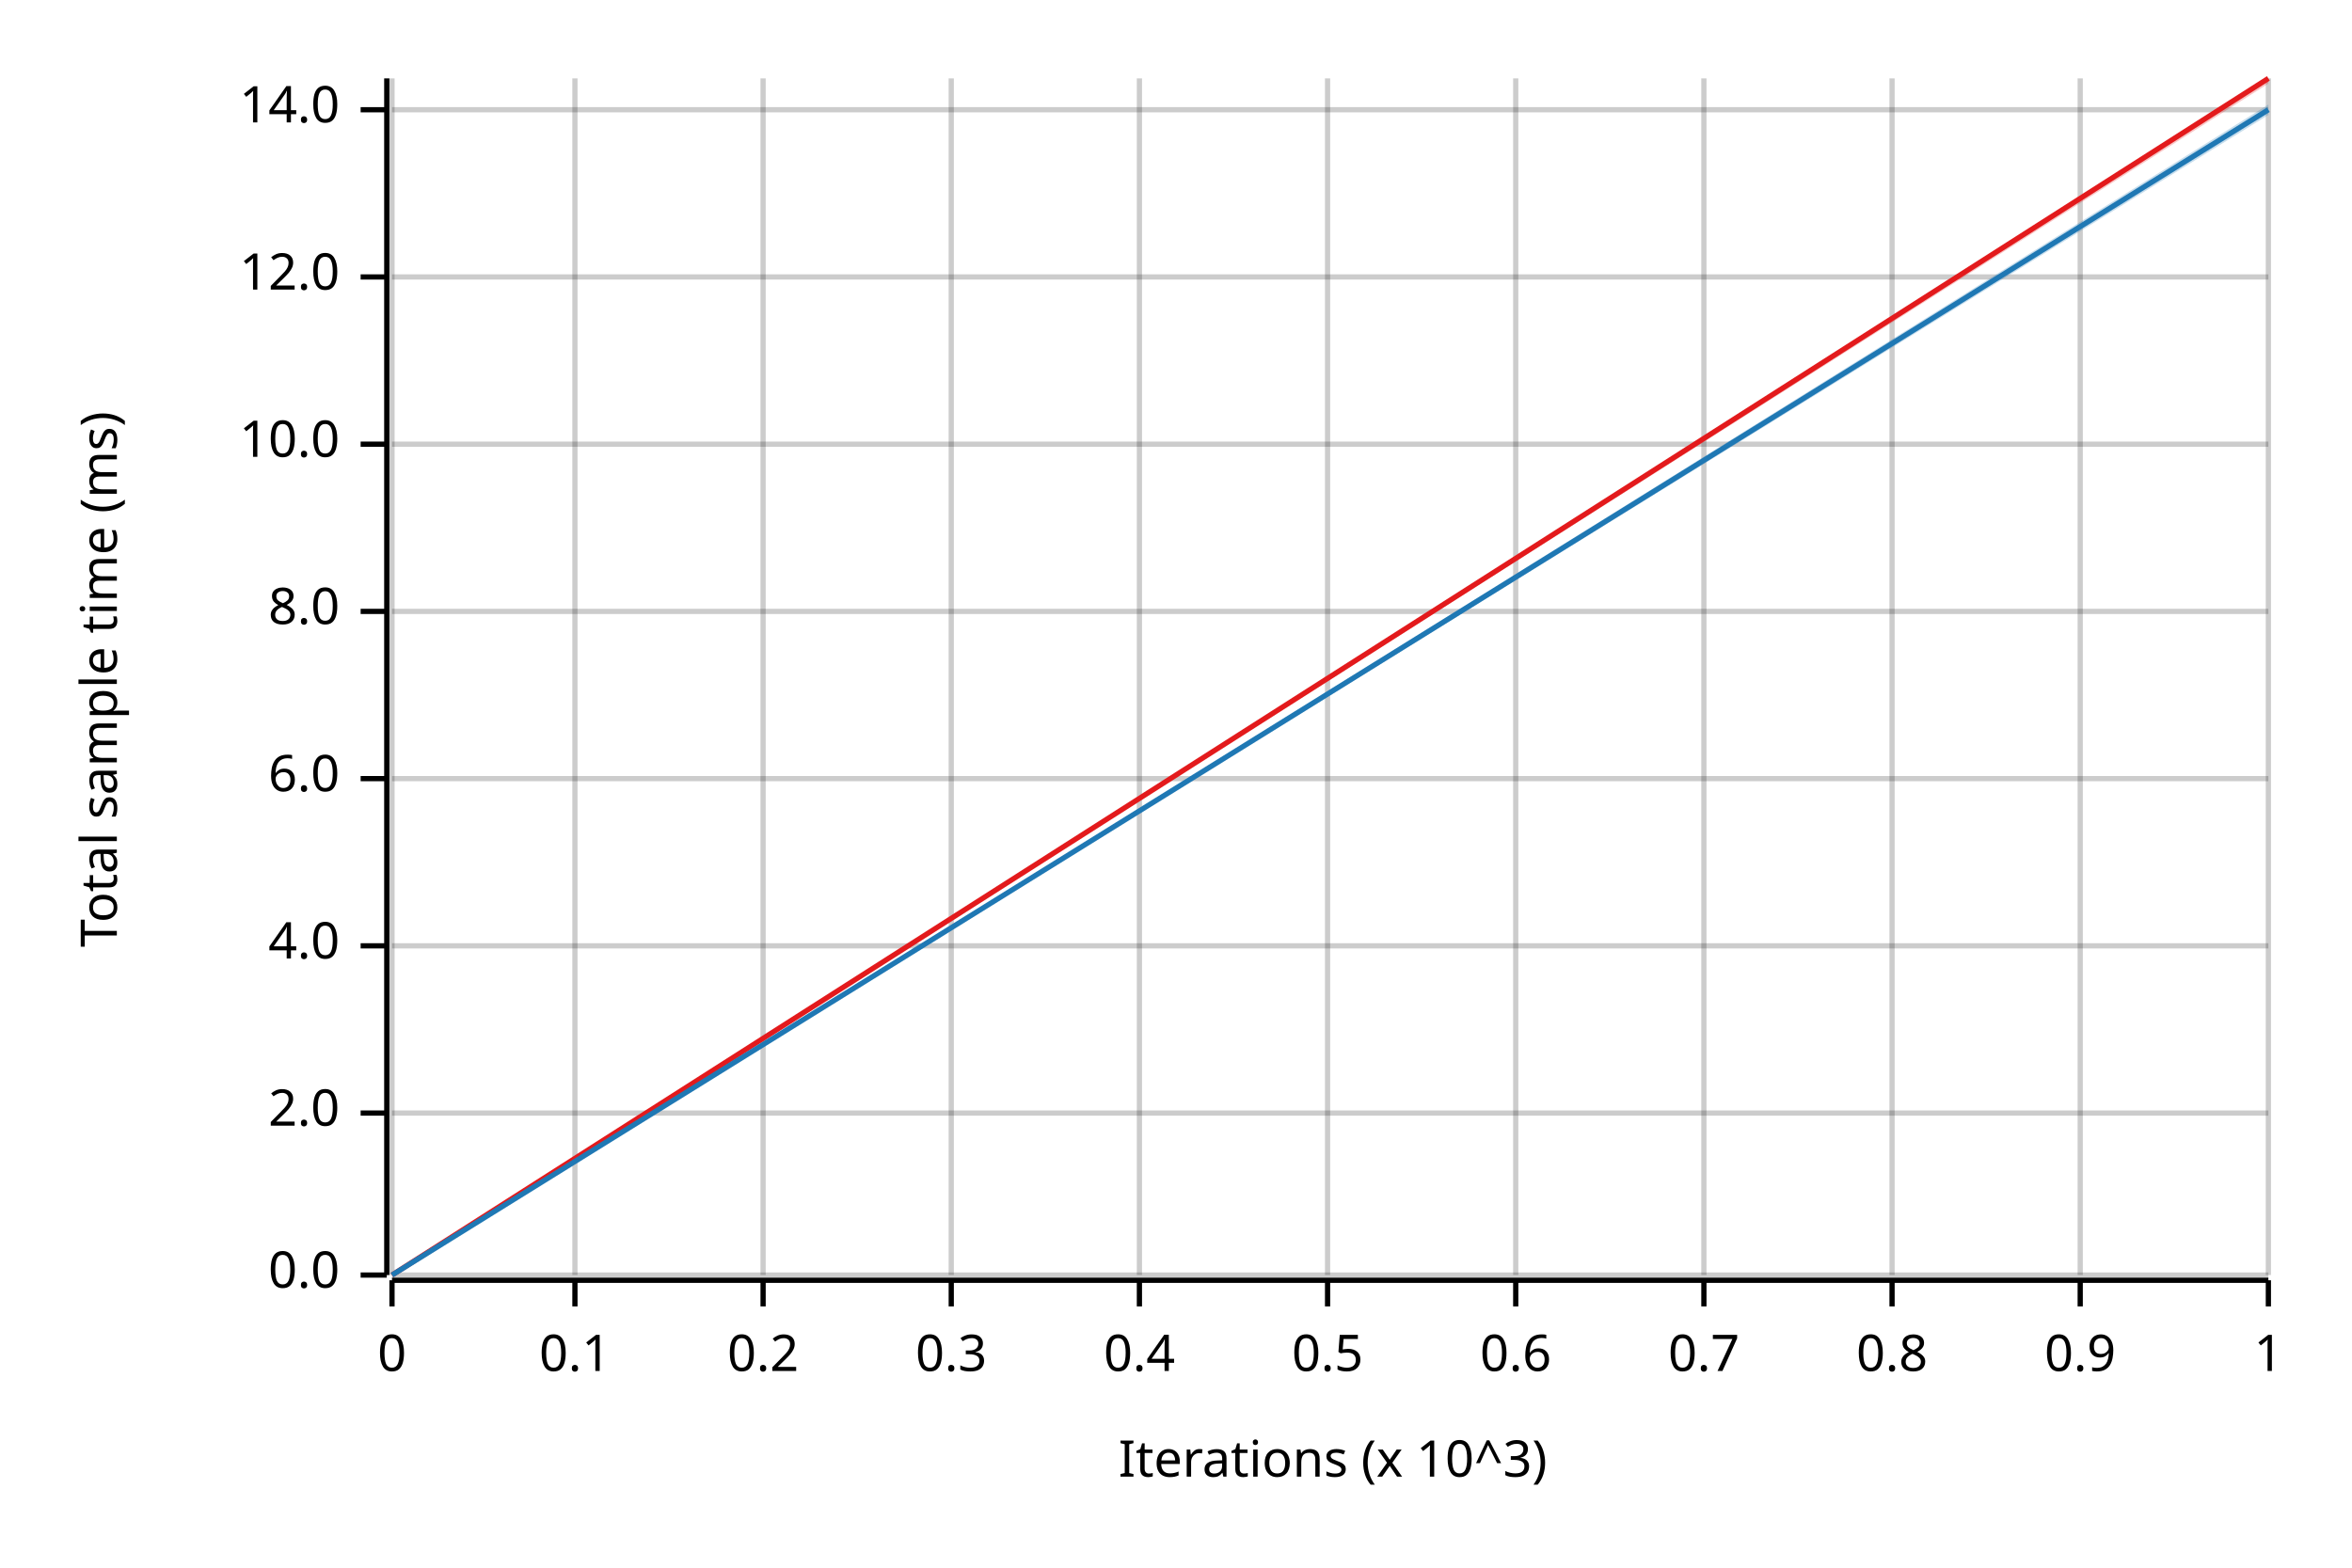
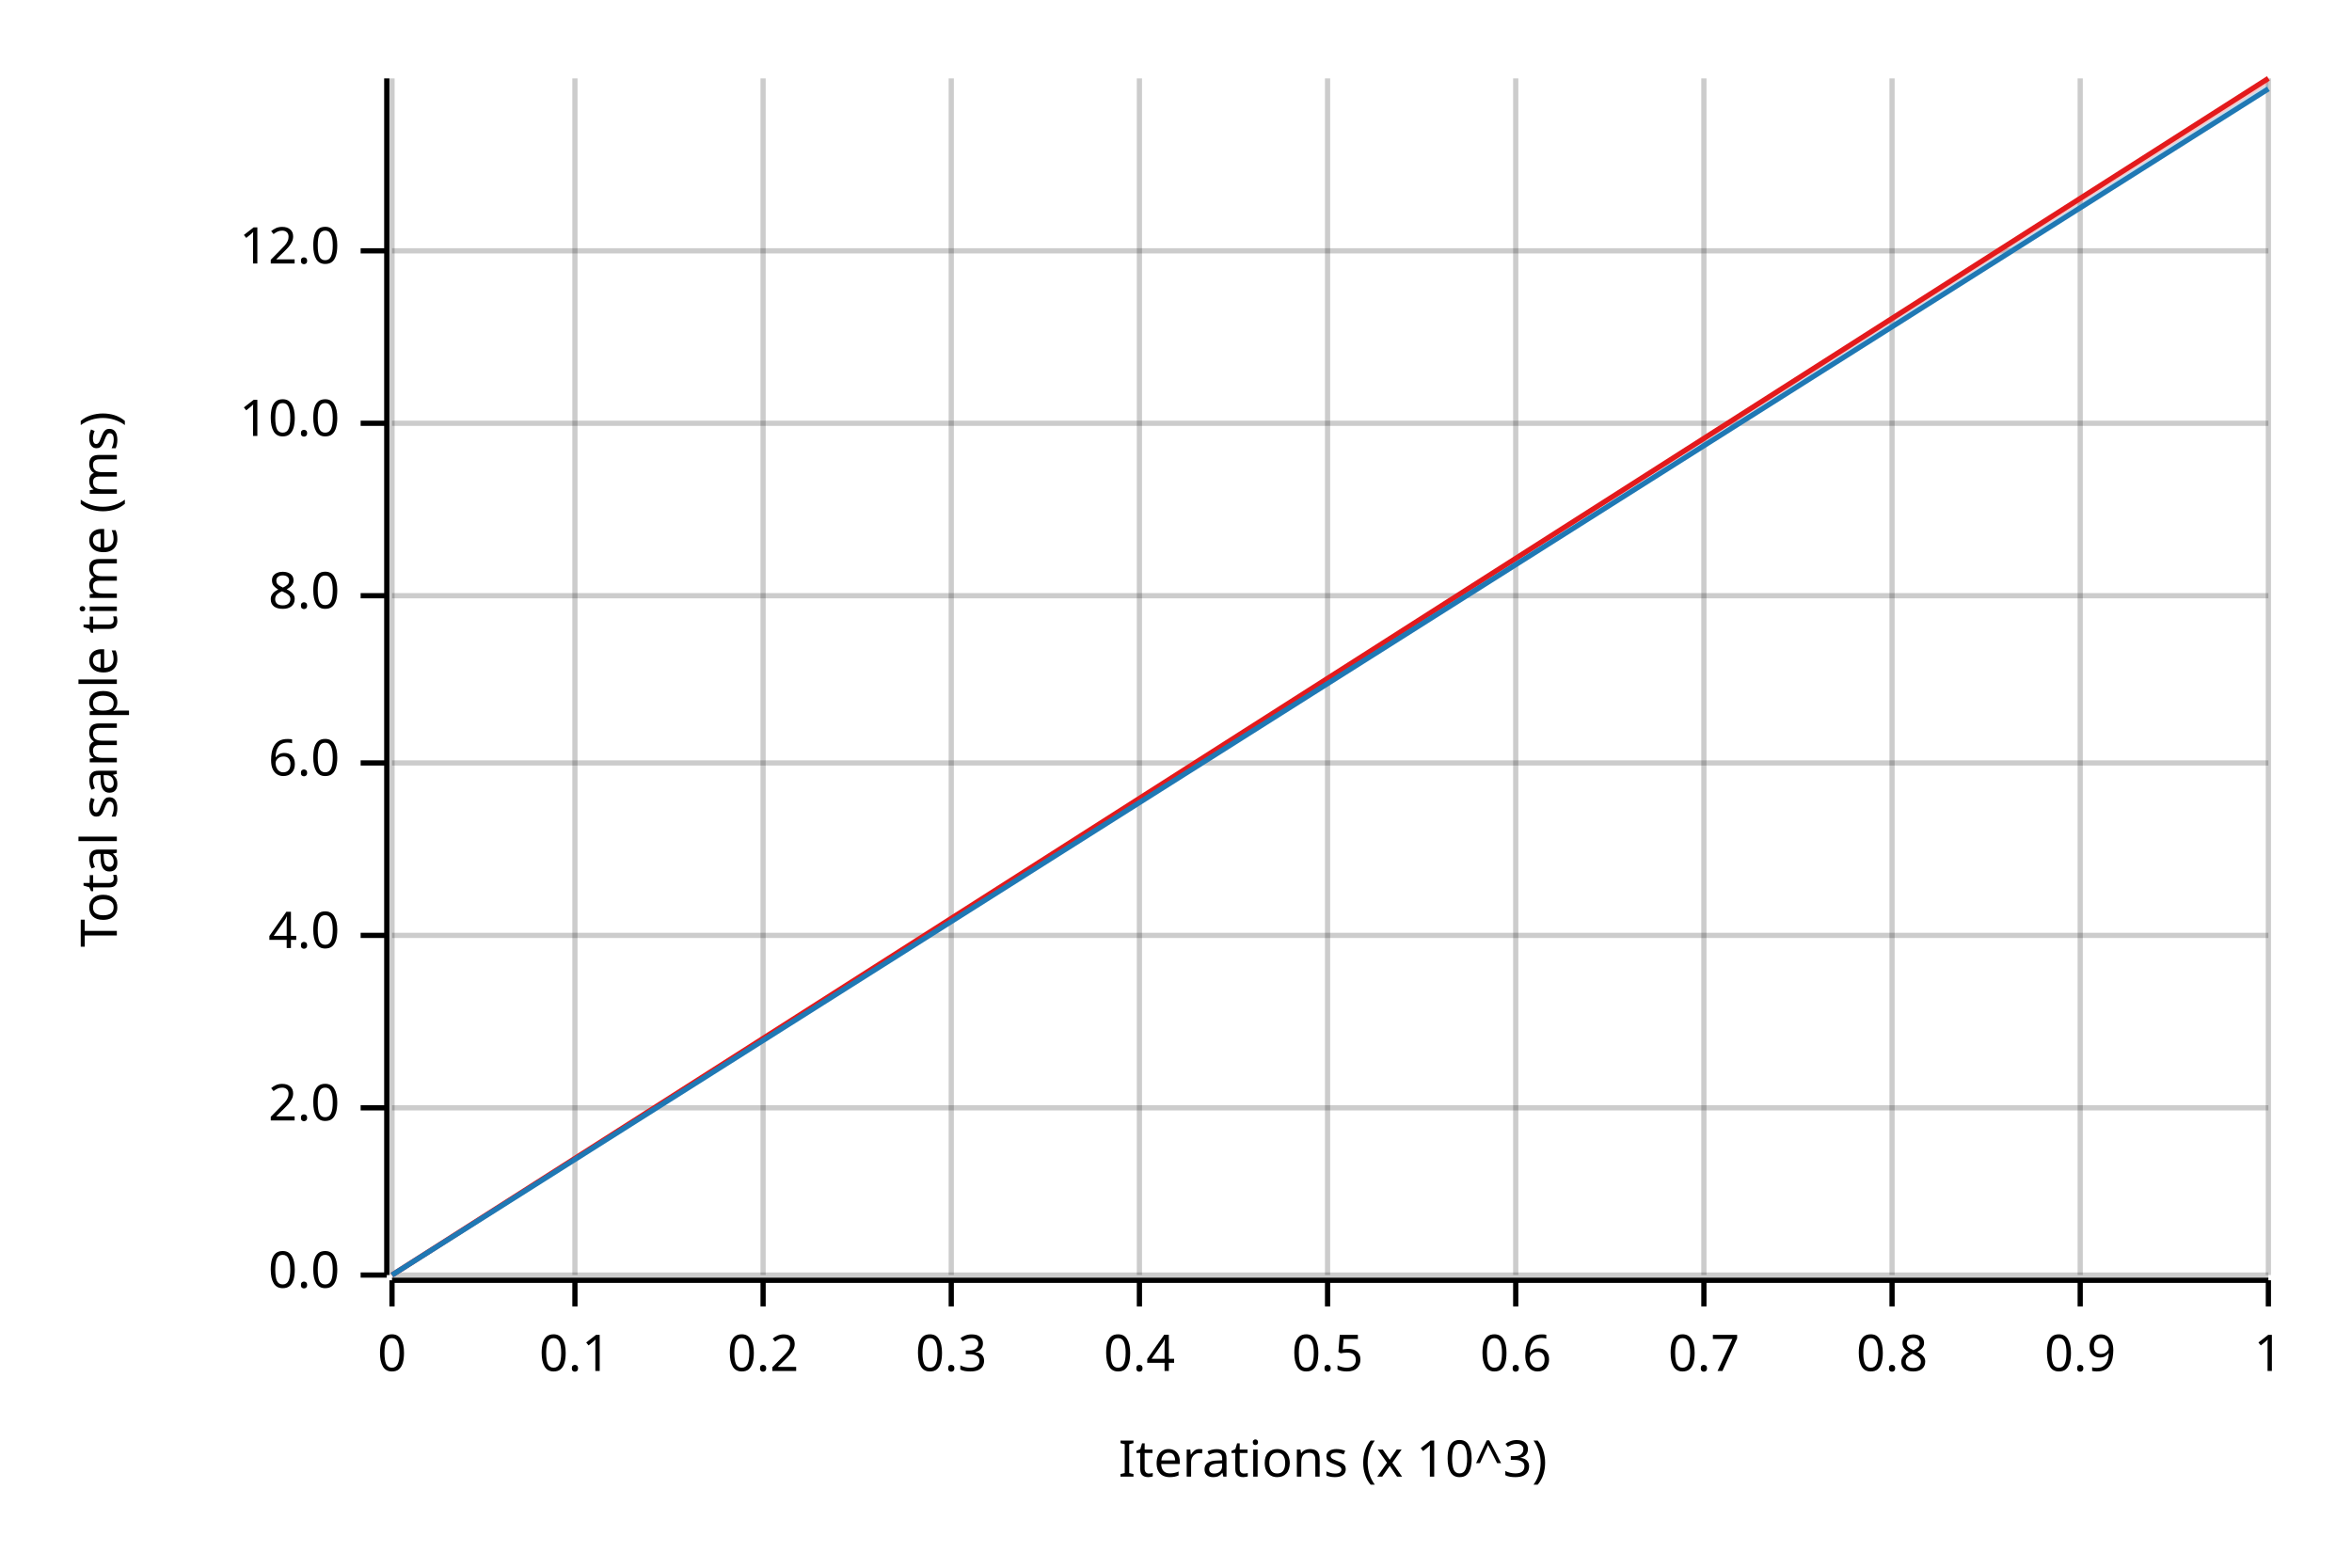
<svg xmlns="http://www.w3.org/2000/svg" width="450" height="300" viewBox="0 0 450 300">
  <text x="15" y="130" dy="0.76em" text-anchor="middle" font-family="sans-serif" font-size="9.677" opacity="1" fill="#000000" transform="rotate(270, 15, 130)">
Total sample time (ms)
</text>
  <text x="255" y="285" dy="-0.5ex" text-anchor="middle" font-family="sans-serif" font-size="9.677" opacity="1" fill="#000000">
Iterations (x 10^3)
</text>
  <line opacity="0.2" stroke="#000000" stroke-width="1" x1="75" y1="244" x2="75" y2="15" />
  <line opacity="0.2" stroke="#000000" stroke-width="1" x1="110" y1="244" x2="110" y2="15" />
  <line opacity="0.2" stroke="#000000" stroke-width="1" x1="146" y1="244" x2="146" y2="15" />
  <line opacity="0.2" stroke="#000000" stroke-width="1" x1="182" y1="244" x2="182" y2="15" />
  <line opacity="0.2" stroke="#000000" stroke-width="1" x1="218" y1="244" x2="218" y2="15" />
  <line opacity="0.2" stroke="#000000" stroke-width="1" x1="254" y1="244" x2="254" y2="15" />
  <line opacity="0.2" stroke="#000000" stroke-width="1" x1="290" y1="244" x2="290" y2="15" />
  <line opacity="0.2" stroke="#000000" stroke-width="1" x1="326" y1="244" x2="326" y2="15" />
  <line opacity="0.2" stroke="#000000" stroke-width="1" x1="362" y1="244" x2="362" y2="15" />
  <line opacity="0.2" stroke="#000000" stroke-width="1" x1="398" y1="244" x2="398" y2="15" />
  <line opacity="0.2" stroke="#000000" stroke-width="1" x1="434" y1="244" x2="434" y2="15" />
  <line opacity="0.2" stroke="#000000" stroke-width="1" x1="75" y1="244" x2="434" y2="244" />
-   <line opacity="0.2" stroke="#000000" stroke-width="1" x1="75" y1="213" x2="434" y2="213" />
-   <line opacity="0.2" stroke="#000000" stroke-width="1" x1="75" y1="181" x2="434" y2="181" />
-   <line opacity="0.2" stroke="#000000" stroke-width="1" x1="75" y1="149" x2="434" y2="149" />
-   <line opacity="0.2" stroke="#000000" stroke-width="1" x1="75" y1="117" x2="434" y2="117" />
-   <line opacity="0.2" stroke="#000000" stroke-width="1" x1="75" y1="85" x2="434" y2="85" />
-   <line opacity="0.2" stroke="#000000" stroke-width="1" x1="75" y1="53" x2="434" y2="53" />
-   <line opacity="0.2" stroke="#000000" stroke-width="1" x1="75" y1="21" x2="434" y2="21" />
+   <line opacity="0.2" stroke="#000000" stroke-width="1" x1="75" y1="212" x2="434" y2="212" />
+   <line opacity="0.2" stroke="#000000" stroke-width="1" x1="75" y1="179" x2="434" y2="179" />
+   <line opacity="0.2" stroke="#000000" stroke-width="1" x1="75" y1="146" x2="434" y2="146" />
+   <line opacity="0.2" stroke="#000000" stroke-width="1" x1="75" y1="114" x2="434" y2="114" />
+   <line opacity="0.2" stroke="#000000" stroke-width="1" x1="75" y1="81" x2="434" y2="81" />
+   <line opacity="0.2" stroke="#000000" stroke-width="1" x1="75" y1="48" x2="434" y2="48" />
  <polyline fill="none" opacity="1" stroke="#000000" stroke-width="1" points="74,15 74,244 " />
  <text x="65" y="244" dy="0.5ex" text-anchor="end" font-family="sans-serif" font-size="9.677" opacity="1" fill="#000000">
0.0
</text>
  <polyline fill="none" opacity="1" stroke="#000000" stroke-width="1" points="69,244 74,244 " />
-   <text x="65" y="213" dy="0.5ex" text-anchor="end" font-family="sans-serif" font-size="9.677" opacity="1" fill="#000000">
+   <text x="65" y="212" dy="0.5ex" text-anchor="end" font-family="sans-serif" font-size="9.677" opacity="1" fill="#000000">
2.0
</text>
-   <polyline fill="none" opacity="1" stroke="#000000" stroke-width="1" points="69,213 74,213 " />
-   <text x="65" y="181" dy="0.5ex" text-anchor="end" font-family="sans-serif" font-size="9.677" opacity="1" fill="#000000">
+   <polyline fill="none" opacity="1" stroke="#000000" stroke-width="1" points="69,212 74,212 " />
+   <text x="65" y="179" dy="0.5ex" text-anchor="end" font-family="sans-serif" font-size="9.677" opacity="1" fill="#000000">
4.0
</text>
-   <polyline fill="none" opacity="1" stroke="#000000" stroke-width="1" points="69,181 74,181 " />
-   <text x="65" y="149" dy="0.5ex" text-anchor="end" font-family="sans-serif" font-size="9.677" opacity="1" fill="#000000">
+   <polyline fill="none" opacity="1" stroke="#000000" stroke-width="1" points="69,179 74,179 " />
+   <text x="65" y="146" dy="0.5ex" text-anchor="end" font-family="sans-serif" font-size="9.677" opacity="1" fill="#000000">
6.0
</text>
-   <polyline fill="none" opacity="1" stroke="#000000" stroke-width="1" points="69,149 74,149 " />
-   <text x="65" y="117" dy="0.5ex" text-anchor="end" font-family="sans-serif" font-size="9.677" opacity="1" fill="#000000">
+   <polyline fill="none" opacity="1" stroke="#000000" stroke-width="1" points="69,146 74,146 " />
+   <text x="65" y="114" dy="0.5ex" text-anchor="end" font-family="sans-serif" font-size="9.677" opacity="1" fill="#000000">
8.0
</text>
-   <polyline fill="none" opacity="1" stroke="#000000" stroke-width="1" points="69,117 74,117 " />
-   <text x="65" y="85" dy="0.5ex" text-anchor="end" font-family="sans-serif" font-size="9.677" opacity="1" fill="#000000">
+   <polyline fill="none" opacity="1" stroke="#000000" stroke-width="1" points="69,114 74,114 " />
+   <text x="65" y="81" dy="0.5ex" text-anchor="end" font-family="sans-serif" font-size="9.677" opacity="1" fill="#000000">
10.0
</text>
-   <polyline fill="none" opacity="1" stroke="#000000" stroke-width="1" points="69,85 74,85 " />
-   <text x="65" y="53" dy="0.5ex" text-anchor="end" font-family="sans-serif" font-size="9.677" opacity="1" fill="#000000">
+   <polyline fill="none" opacity="1" stroke="#000000" stroke-width="1" points="69,81 74,81 " />
+   <text x="65" y="48" dy="0.5ex" text-anchor="end" font-family="sans-serif" font-size="9.677" opacity="1" fill="#000000">
12.0
</text>
-   <polyline fill="none" opacity="1" stroke="#000000" stroke-width="1" points="69,53 74,53 " />
-   <text x="65" y="21" dy="0.5ex" text-anchor="end" font-family="sans-serif" font-size="9.677" opacity="1" fill="#000000">
- 14.0
- </text>
-   <polyline fill="none" opacity="1" stroke="#000000" stroke-width="1" points="69,21 74,21 " />
+   <polyline fill="none" opacity="1" stroke="#000000" stroke-width="1" points="69,48 74,48 " />
  <polyline fill="none" opacity="1" stroke="#000000" stroke-width="1" points="75,245 434,245 " />
  <text x="75" y="255" dy="0.76em" text-anchor="middle" font-family="sans-serif" font-size="9.677" opacity="1" fill="#000000">
0
</text>
  <polyline fill="none" opacity="1" stroke="#000000" stroke-width="1" points="75,245 75,250 " />
  <text x="110" y="255" dy="0.76em" text-anchor="middle" font-family="sans-serif" font-size="9.677" opacity="1" fill="#000000">
0.1
</text>
  <polyline fill="none" opacity="1" stroke="#000000" stroke-width="1" points="110,245 110,250 " />
  <text x="146" y="255" dy="0.76em" text-anchor="middle" font-family="sans-serif" font-size="9.677" opacity="1" fill="#000000">
0.2
</text>
  <polyline fill="none" opacity="1" stroke="#000000" stroke-width="1" points="146,245 146,250 " />
  <text x="182" y="255" dy="0.76em" text-anchor="middle" font-family="sans-serif" font-size="9.677" opacity="1" fill="#000000">
0.3
</text>
  <polyline fill="none" opacity="1" stroke="#000000" stroke-width="1" points="182,245 182,250 " />
  <text x="218" y="255" dy="0.76em" text-anchor="middle" font-family="sans-serif" font-size="9.677" opacity="1" fill="#000000">
0.4
</text>
  <polyline fill="none" opacity="1" stroke="#000000" stroke-width="1" points="218,245 218,250 " />
  <text x="254" y="255" dy="0.76em" text-anchor="middle" font-family="sans-serif" font-size="9.677" opacity="1" fill="#000000">
0.5
</text>
  <polyline fill="none" opacity="1" stroke="#000000" stroke-width="1" points="254,245 254,250 " />
  <text x="290" y="255" dy="0.76em" text-anchor="middle" font-family="sans-serif" font-size="9.677" opacity="1" fill="#000000">
0.6
</text>
  <polyline fill="none" opacity="1" stroke="#000000" stroke-width="1" points="290,245 290,250 " />
  <text x="326" y="255" dy="0.76em" text-anchor="middle" font-family="sans-serif" font-size="9.677" opacity="1" fill="#000000">
0.7
</text>
  <polyline fill="none" opacity="1" stroke="#000000" stroke-width="1" points="326,245 326,250 " />
  <text x="362" y="255" dy="0.76em" text-anchor="middle" font-family="sans-serif" font-size="9.677" opacity="1" fill="#000000">
0.8
</text>
  <polyline fill="none" opacity="1" stroke="#000000" stroke-width="1" points="362,245 362,250 " />
  <text x="398" y="255" dy="0.76em" text-anchor="middle" font-family="sans-serif" font-size="9.677" opacity="1" fill="#000000">
0.9
</text>
  <polyline fill="none" opacity="1" stroke="#000000" stroke-width="1" points="398,245 398,250 " />
  <text x="434" y="255" dy="0.76em" text-anchor="middle" font-family="sans-serif" font-size="9.677" opacity="1" fill="#000000">
1
</text>
  <polyline fill="none" opacity="1" stroke="#000000" stroke-width="1" points="434,245 434,250 " />
  <polyline fill="none" opacity="1" stroke="#E31A1C" stroke-width="1" points="75,244 434,15 " />
  <polygon opacity="0.25" fill="#E31A1C" points="75,244 434,16 434,15 " />
-   <polyline fill="none" opacity="1" stroke="#1F78B4" stroke-width="1" points="75,244 434,21 " />
-   <polygon opacity="0.25" fill="#1F78B4" points="75,244 434,22 434,20 " />
+   <polyline fill="none" opacity="1" stroke="#1F78B4" stroke-width="1" points="75,244 434,17 " />
+   <polygon opacity="0.25" fill="#1F78B4" points="75,244 434,17 434,16 " />
</svg>
